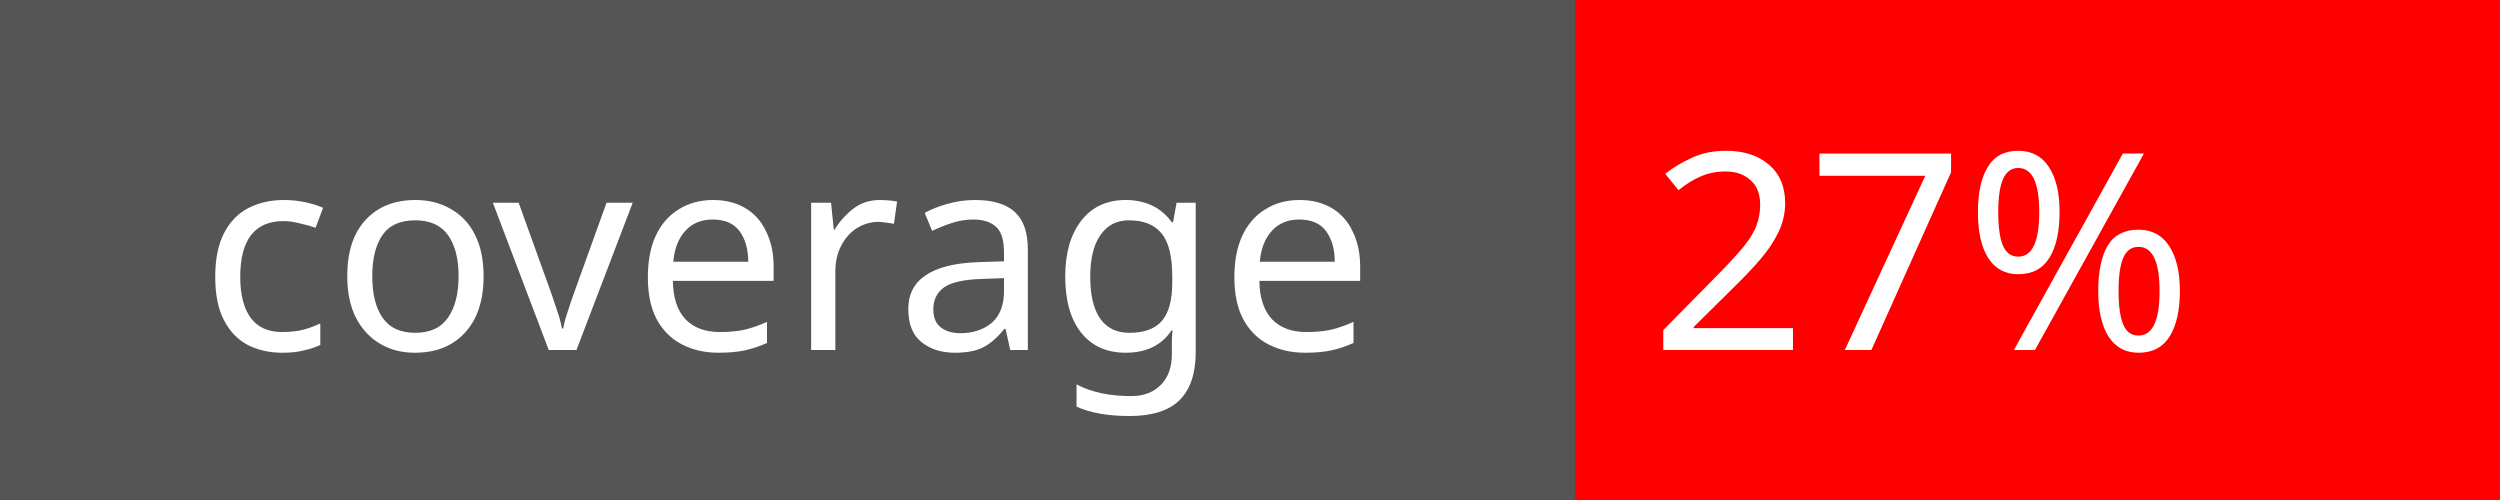
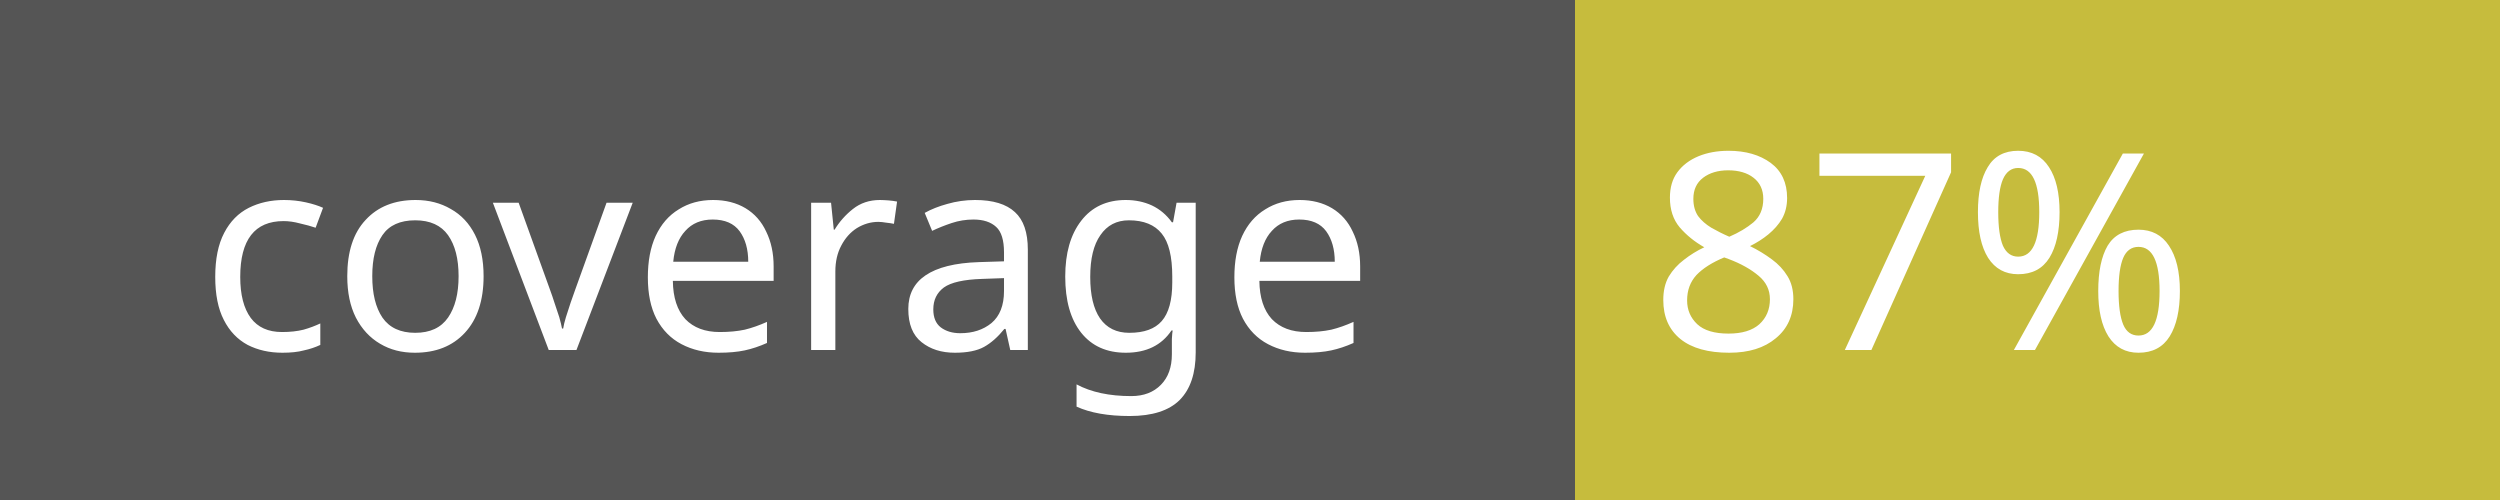
<svg xmlns="http://www.w3.org/2000/svg" width="100" height="20">
  <rect width="100" height="20" fill="#555" />
-   <rect x="63" width="37" height="20" fill="red" />
+   <rect x="63" width="37" height="20" fill="#c6bc3d" />
  <text x="8" y="14" fill="#fff" font-family="Verdana" font-size="11">coverage</text>
-   <text x="66" y="14" fill="#fff" font-family="Verdana" font-size="11">27%</text>
+   <text x="66" y="14" fill="#fff" font-family="Verdana" font-size="11">87%</text>
</svg>
